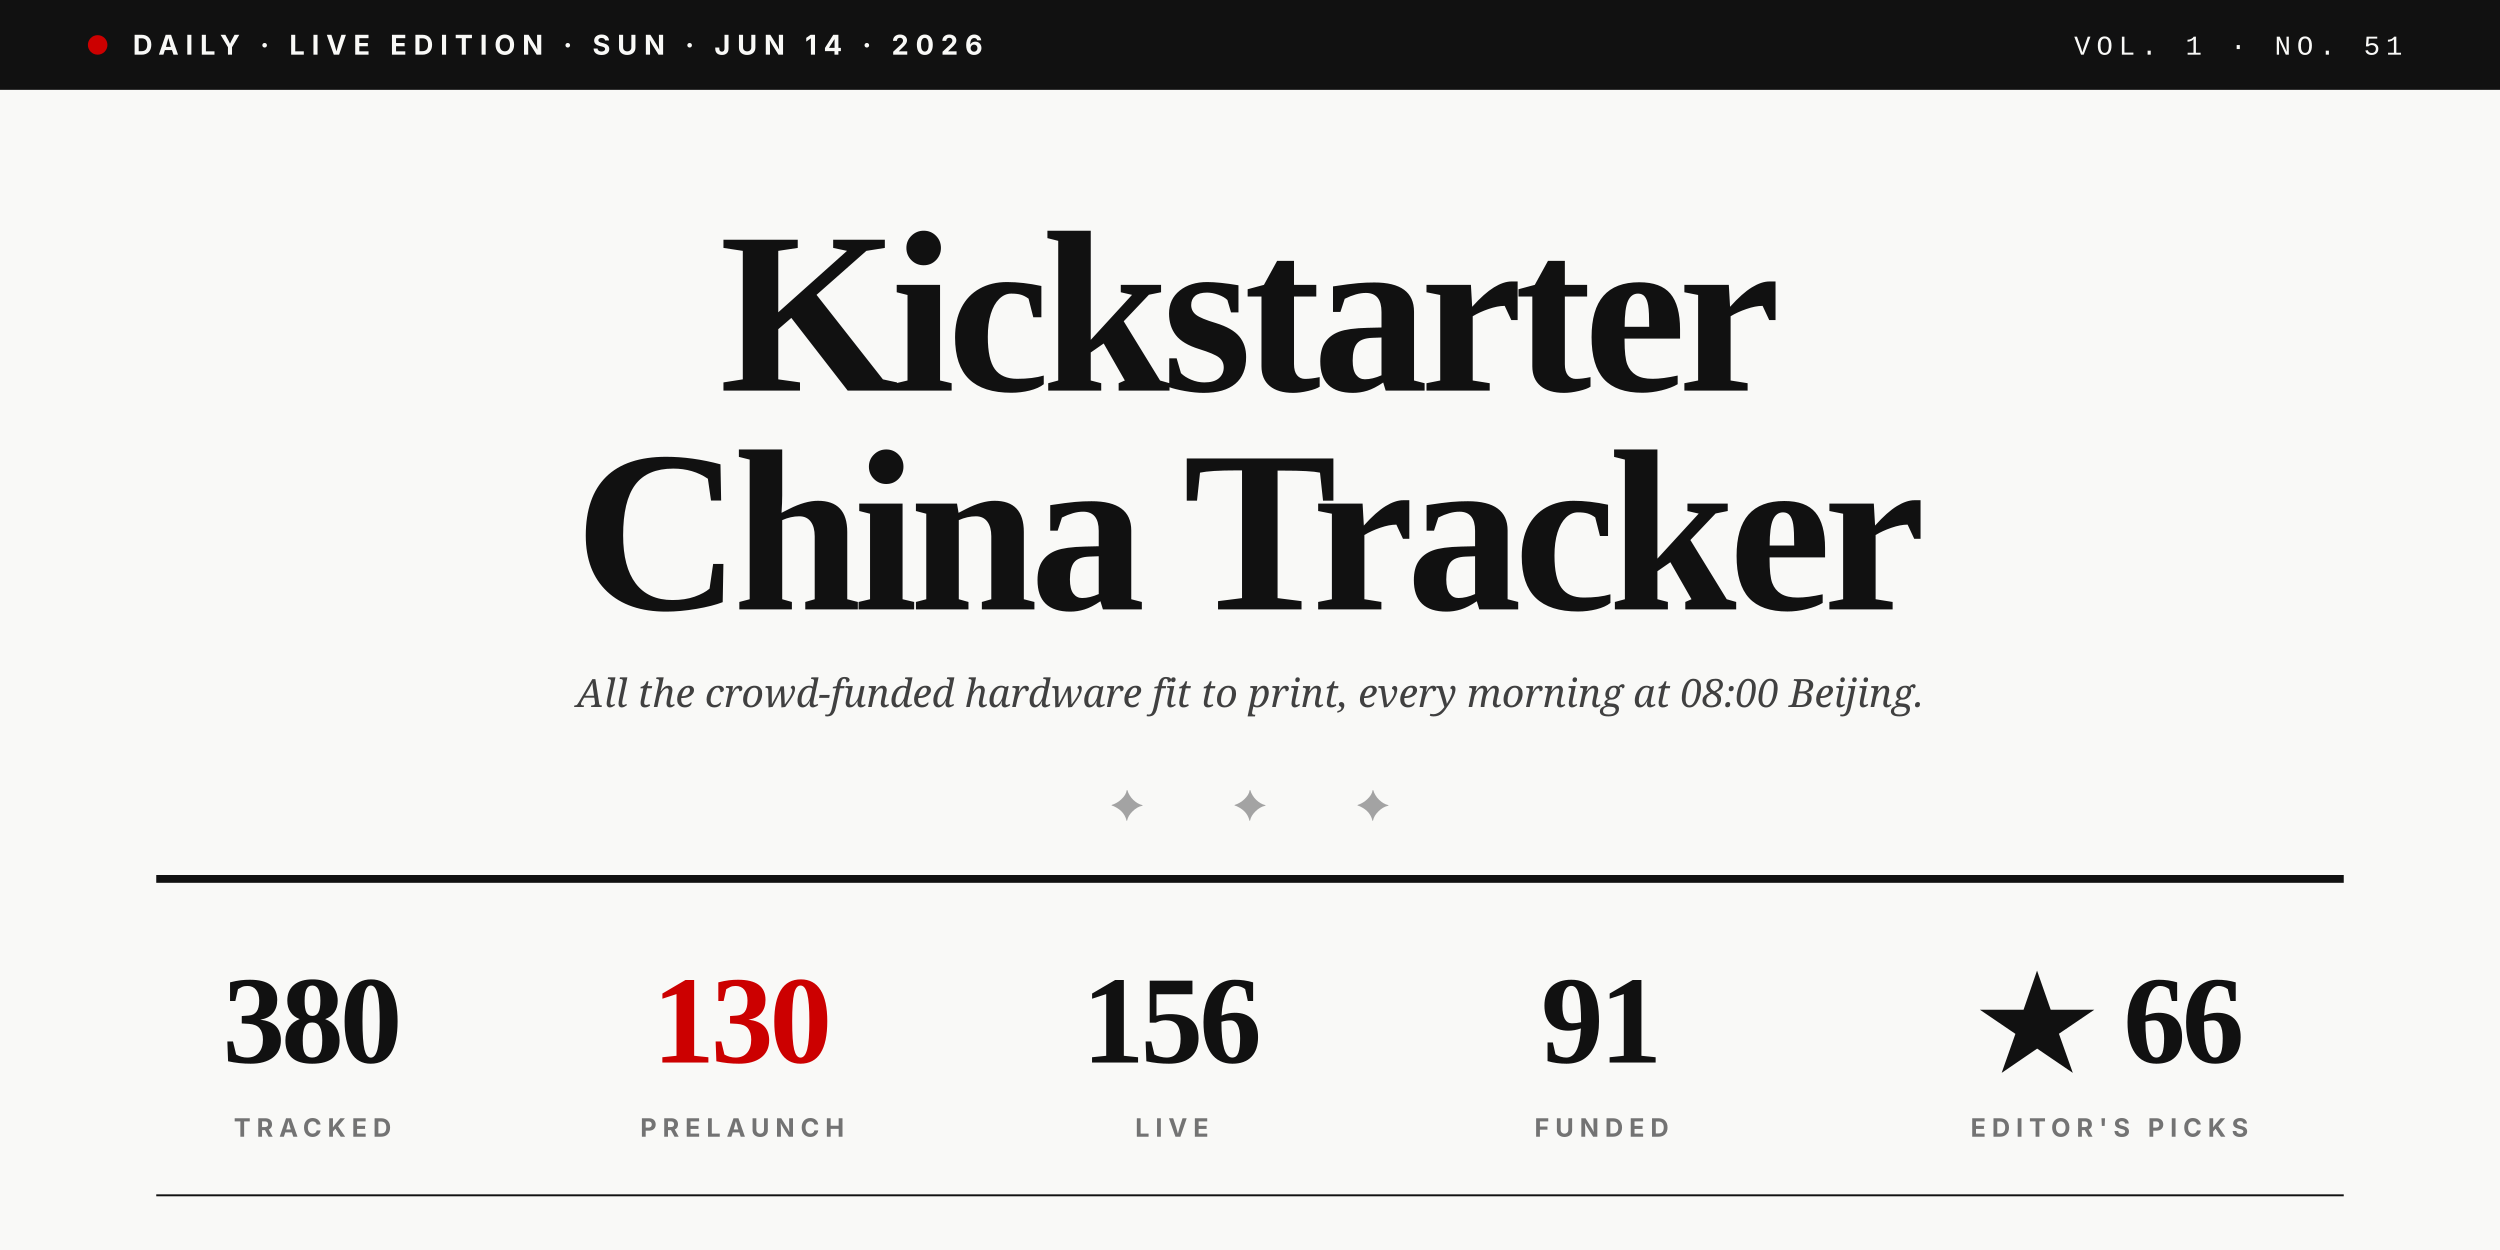
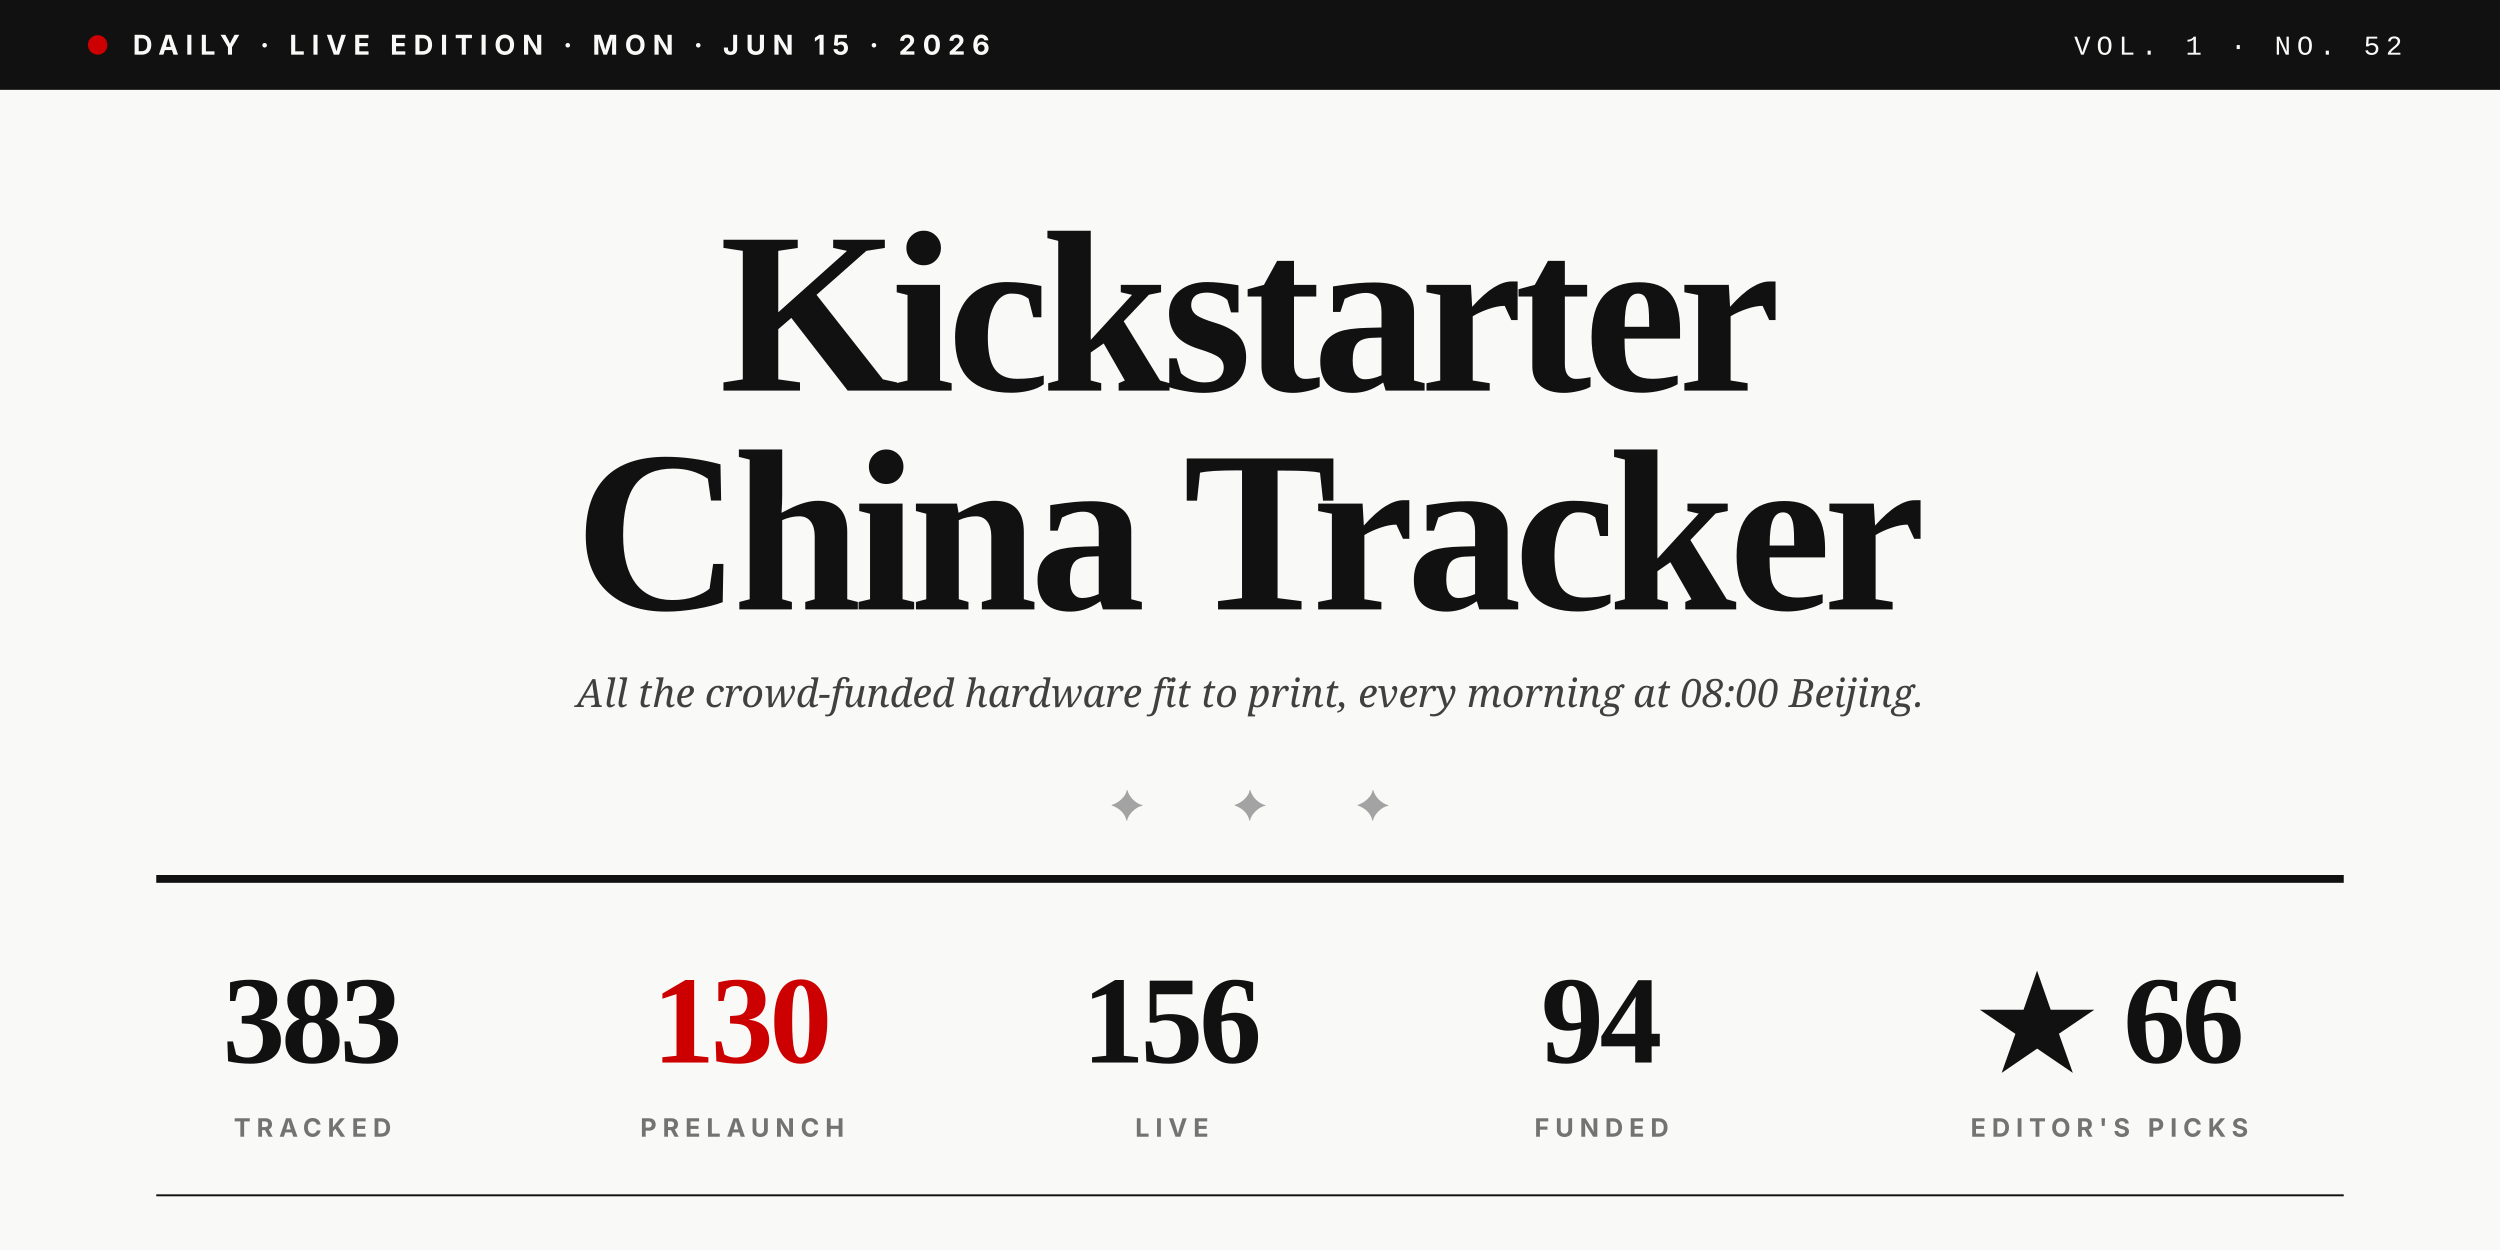
<svg xmlns="http://www.w3.org/2000/svg" viewBox="0 0 1280 640" role="img">
  <rect width="1280" height="640" fill="#F9F9F7" />
  <rect x="0" y="0" width="1280" height="46" fill="#111111" />
  <circle cx="50" cy="23" r="5" fill="#CC0000" />
-   <text x="68" y="28" font-family="Inter, Helvetica, sans-serif" font-size="14" font-weight="700" fill="#F9F9F7" letter-spacing="3.5">DAILY · LIVE EDITION · SUN · JUN 14 · 2026</text>
-   <text x="1230" y="28" text-anchor="end" font-family="JetBrains Mono, Courier New, monospace" font-size="14" font-weight="500" fill="#F9F9F7" letter-spacing="3">VOL. 1 · NO. 51</text>
+   <text x="68" y="28" font-family="Inter, Helvetica, sans-serif" font-size="14" font-weight="700" fill="#F9F9F7" letter-spacing="3.5">DAILY · LIVE EDITION · MON · JUN 15 · 2026</text>
+   <text x="1230" y="28" text-anchor="end" font-family="JetBrains Mono, Courier New, monospace" font-size="14" font-weight="500" fill="#F9F9F7" letter-spacing="3">VOL. 1 · NO. 52</text>
  <text x="640" y="200" text-anchor="middle" font-family="Playfair Display, Times New Roman, serif" font-size="118" font-weight="900" fill="#111111" letter-spacing="-4">Kickstarter</text>
  <text x="640" y="312" text-anchor="middle" font-family="Playfair Display, Times New Roman, serif" font-size="118" font-weight="900" fill="#111111" letter-spacing="-4">China Tracker</text>
  <text x="640" y="362" text-anchor="middle" font-family="Lora, Georgia, serif" font-size="20" font-style="italic" fill="#404040">All the crowd-funded hardware fit to print, every morning at 08:00 Beijing.</text>
  <text x="640" y="420" text-anchor="middle" font-family="Playfair Display, Times New Roman, serif" font-size="22" fill="#A3A3A3" letter-spacing="20">✦  ✦  ✦</text>
  <line x1="80" y1="450" x2="1200" y2="450" stroke="#111111" stroke-width="4" />
-   <text x="160" y="544" text-anchor="middle" font-family="Playfair Display, Times New Roman, serif" font-size="64" font-weight="900" fill="#111111" letter-spacing="-2">380</text>
+   <text x="160" y="544" text-anchor="middle" font-family="Playfair Display, Times New Roman, serif" font-size="64" font-weight="900" fill="#111111" letter-spacing="-2">383</text>
  <text x="160" y="582" text-anchor="middle" font-family="Inter, Helvetica, sans-serif" font-size="13" font-weight="700" fill="#737373" letter-spacing="3">TRACKED</text>
  <text x="380" y="544" text-anchor="middle" font-family="Playfair Display, Times New Roman, serif" font-size="64" font-weight="900" fill="#CC0000" letter-spacing="-2">130</text>
  <text x="380" y="582" text-anchor="middle" font-family="Inter, Helvetica, sans-serif" font-size="13" font-weight="700" fill="#737373" letter-spacing="3">PRELAUNCH</text>
  <text x="600" y="544" text-anchor="middle" font-family="Playfair Display, Times New Roman, serif" font-size="64" font-weight="900" fill="#111111" letter-spacing="-2">156</text>
  <text x="600" y="582" text-anchor="middle" font-family="Inter, Helvetica, sans-serif" font-size="13" font-weight="700" fill="#737373" letter-spacing="3">LIVE</text>
-   <text x="820" y="544" text-anchor="middle" font-family="Playfair Display, Times New Roman, serif" font-size="64" font-weight="900" fill="#111111" letter-spacing="-2">91</text>
+   <text x="820" y="544" text-anchor="middle" font-family="Playfair Display, Times New Roman, serif" font-size="64" font-weight="900" fill="#111111" letter-spacing="-2">94</text>
  <text x="820" y="582" text-anchor="middle" font-family="Inter, Helvetica, sans-serif" font-size="13" font-weight="700" fill="#737373" letter-spacing="3">FUNDED</text>
  <text x="1080" y="544" text-anchor="middle" font-family="Playfair Display, Times New Roman, serif" font-size="64" font-weight="900" fill="#111111" letter-spacing="-2">★ 66</text>
  <text x="1080" y="582" text-anchor="middle" font-family="Inter, Helvetica, sans-serif" font-size="13" font-weight="700" fill="#737373" letter-spacing="3">EDITOR'S PICKS</text>
  <line x1="80" y1="612" x2="1200" y2="612" stroke="#111111" stroke-width="1" />
</svg>
